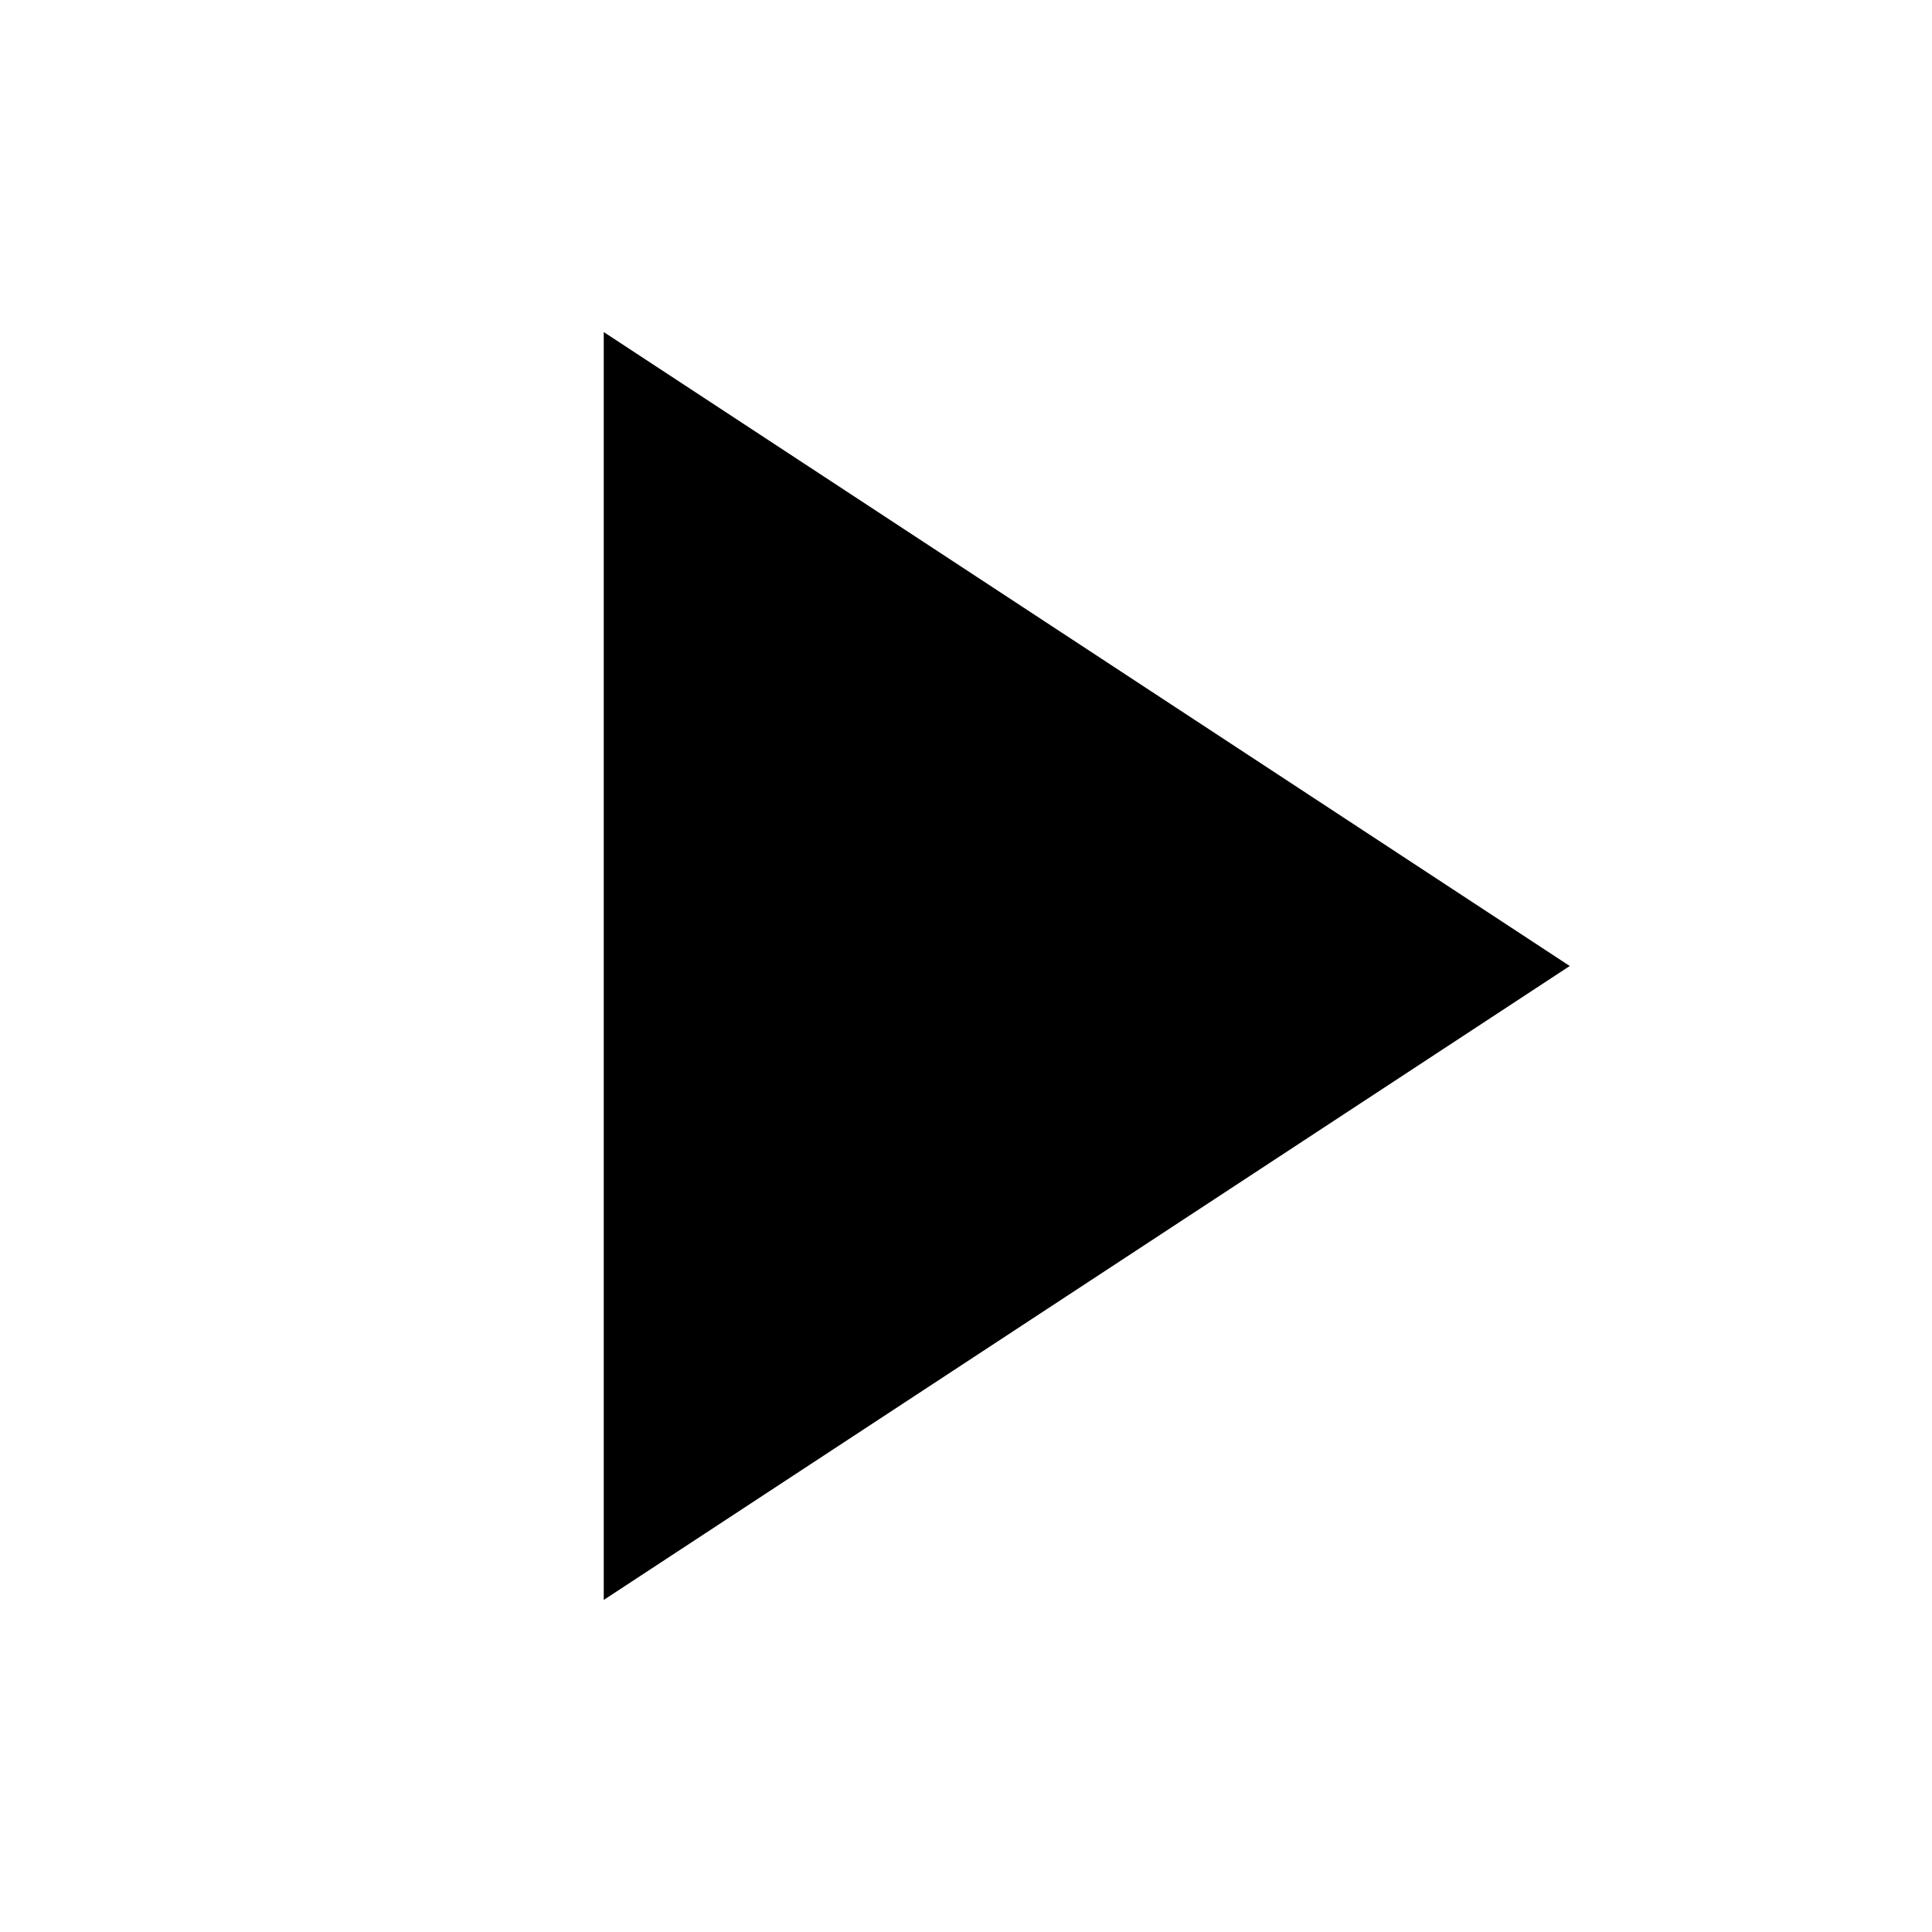
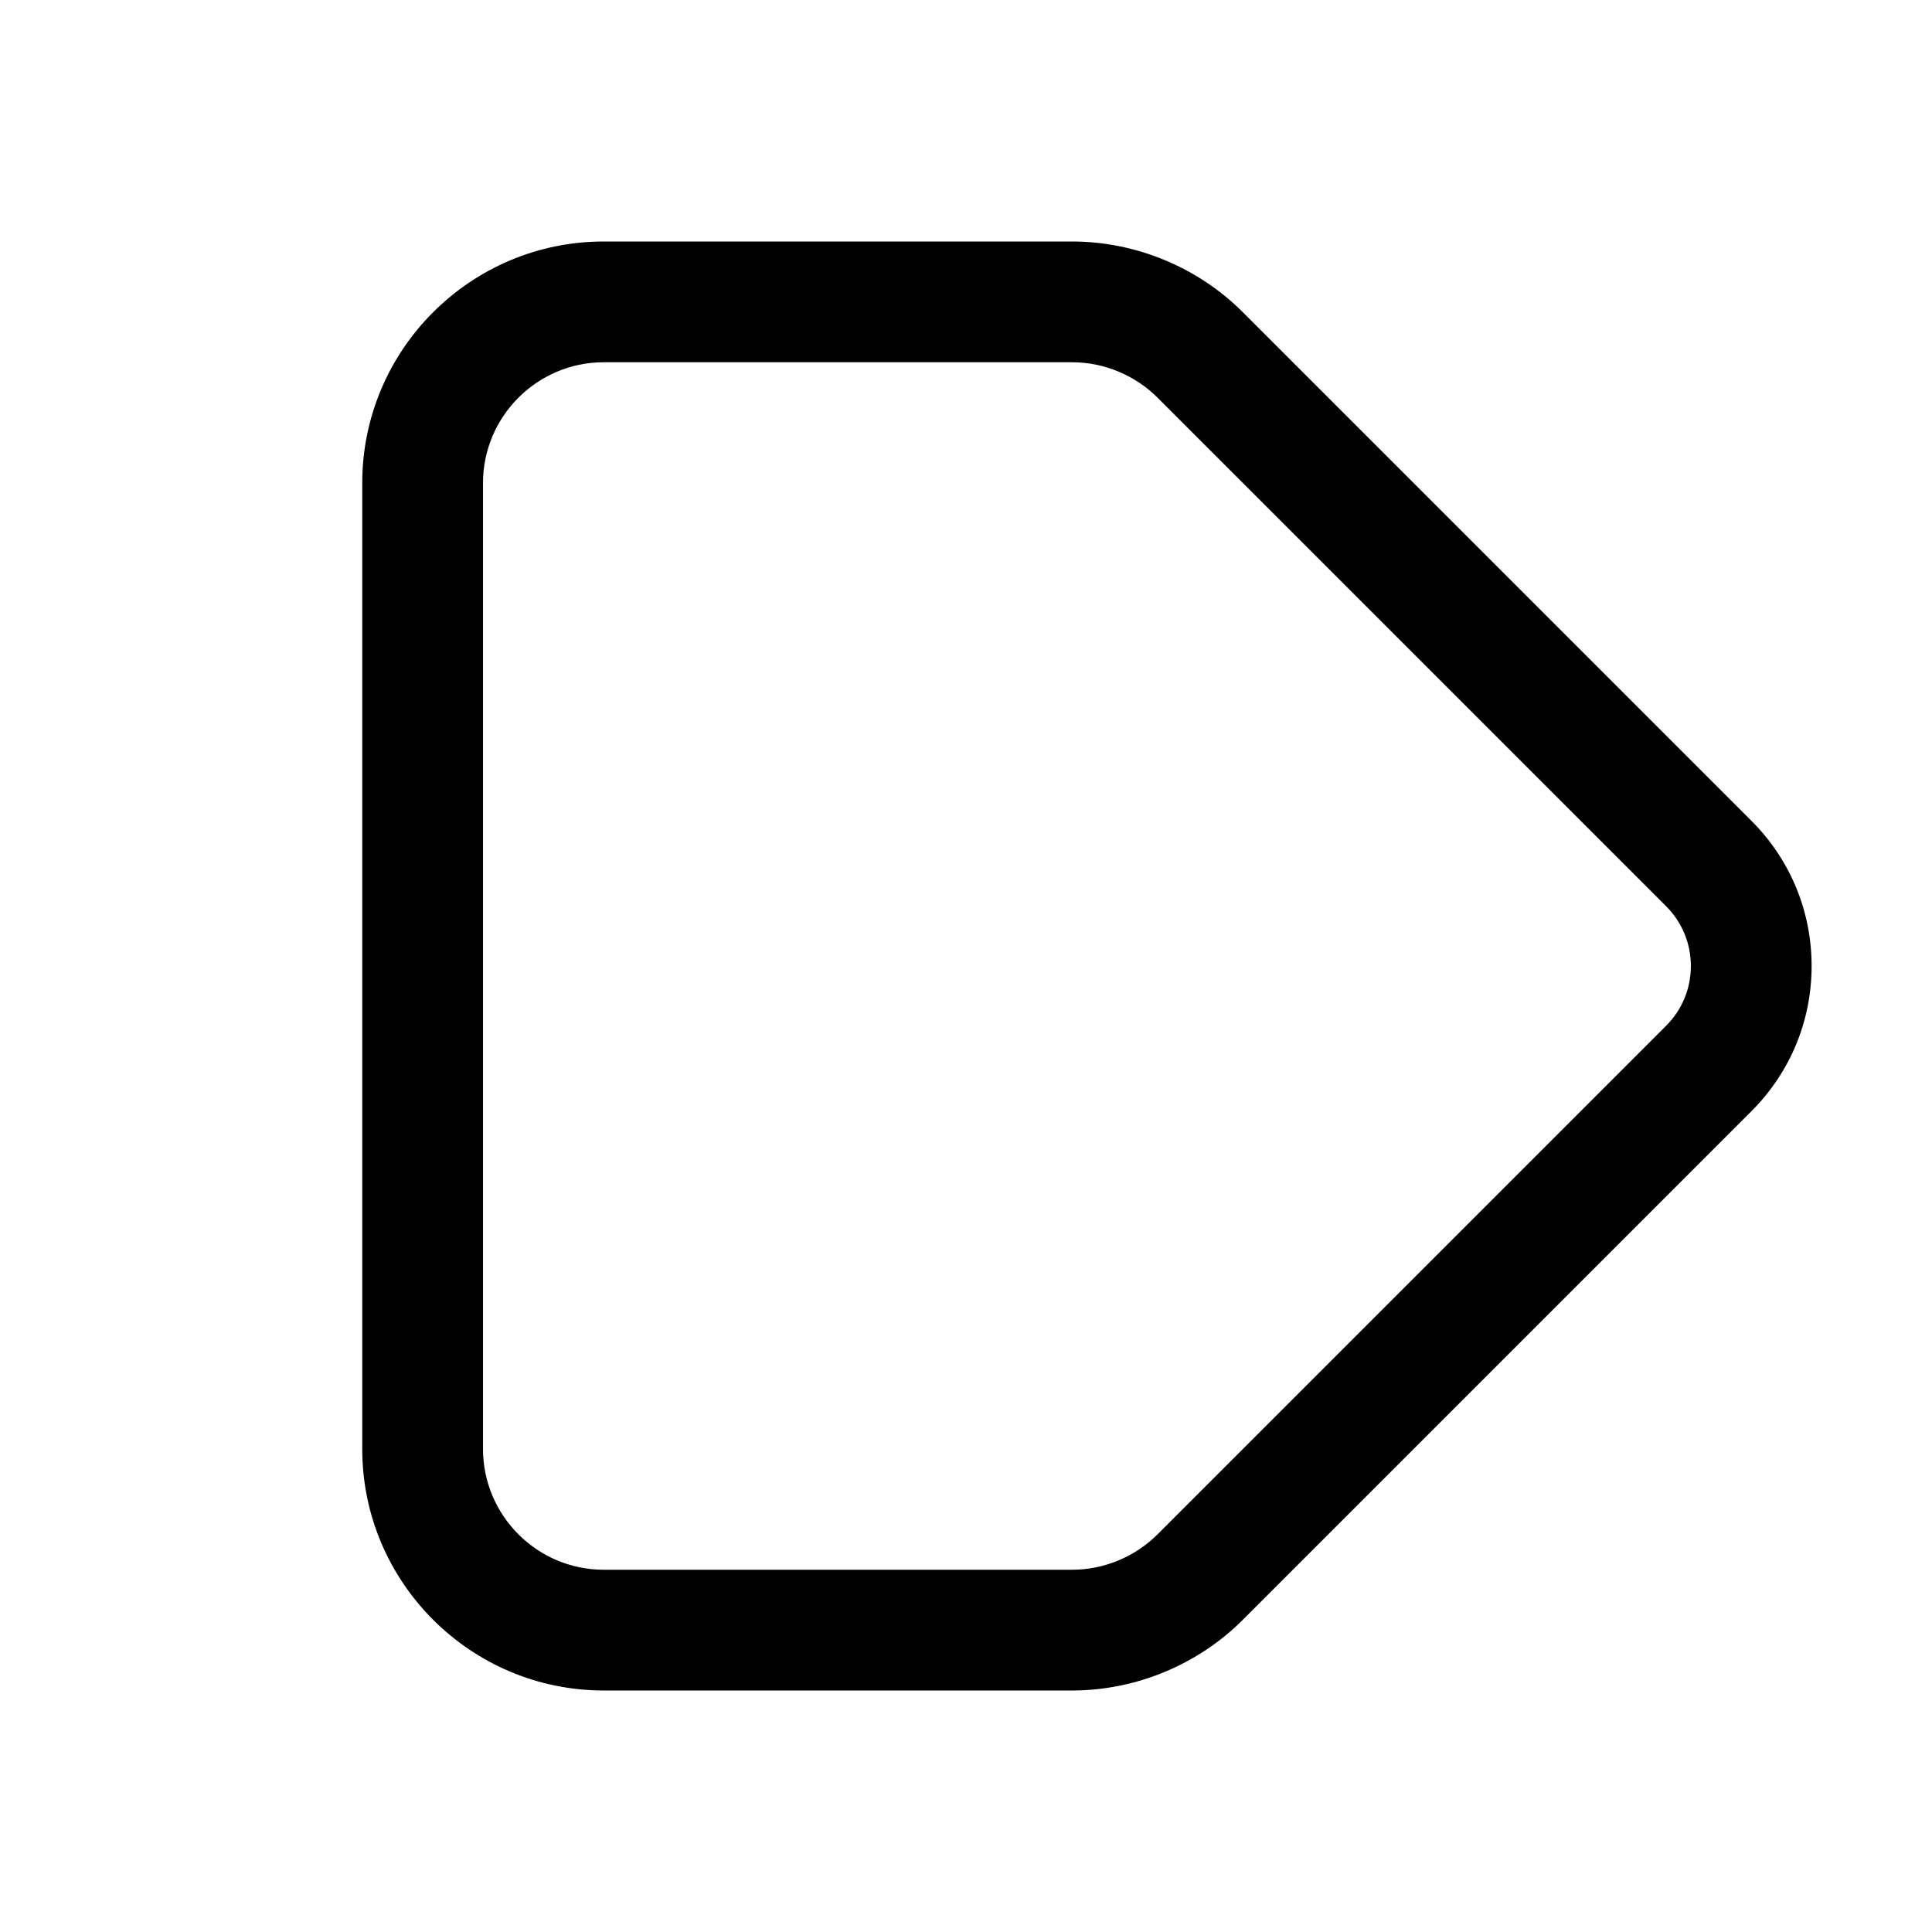
<svg xmlns="http://www.w3.org/2000/svg" width="16" height="16" viewBox="0 0 16 16" fill="none">
-   <path d="M5 2.75L13 8L5 13.25V2.75Z" fill="black" />
+   <path d="M8.879 14H5C3.897 14 3 13.103 3 12V4C3 2.897 3.897 2 5 2H8.879C9.405 2 9.921 2.213 10.293 2.586L14.505 6.798C14.826 7.119 15.003 7.546 15.003 8C15.003 8.454 14.826 8.881 14.505 9.202L10.293 13.414C9.921 13.787 9.405 14 8.879 14ZM5 3C4.449 3 4 3.449 4 4V12C4 12.551 4.449 13 5 13H8.879C9.142 13 9.4 12.893 9.586 12.707L13.798 8.495C13.93 8.363 14.003 8.187 14.003 8C14.003 7.813 13.93 7.637 13.798 7.505L9.586 3.293C9.4 3.107 9.142 3 8.879 3H5Z" fill="black" />
</svg>
